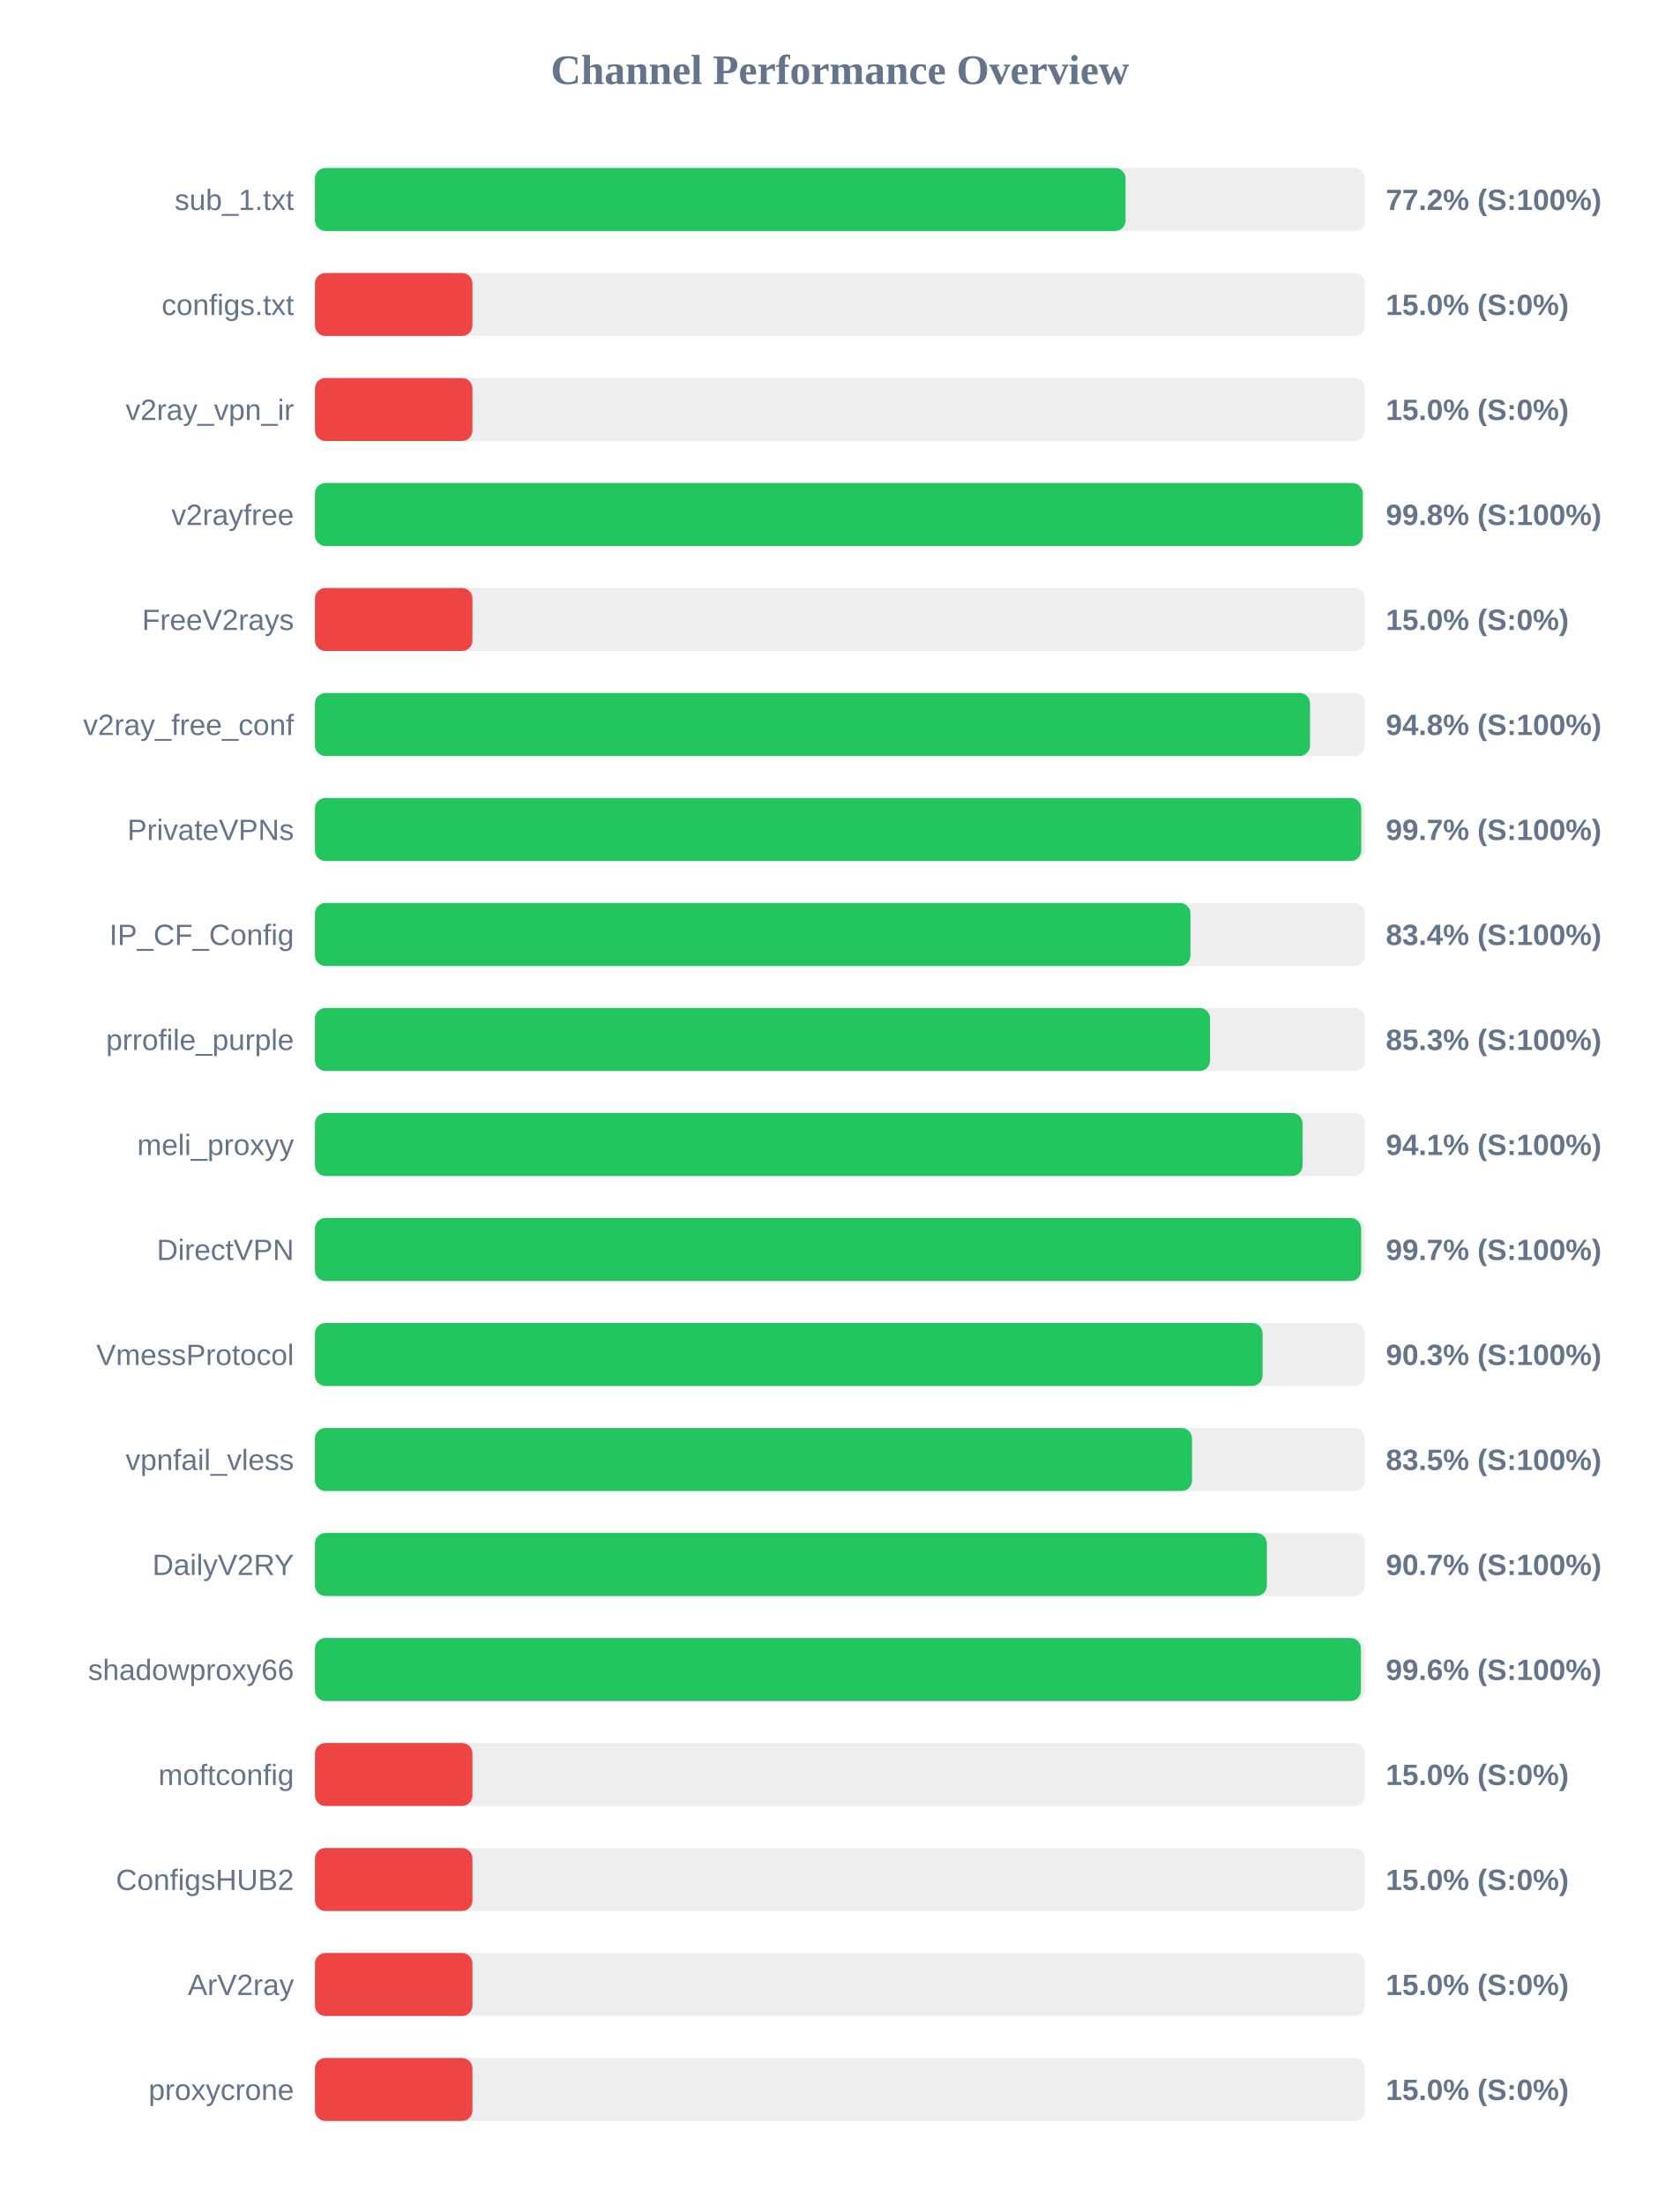
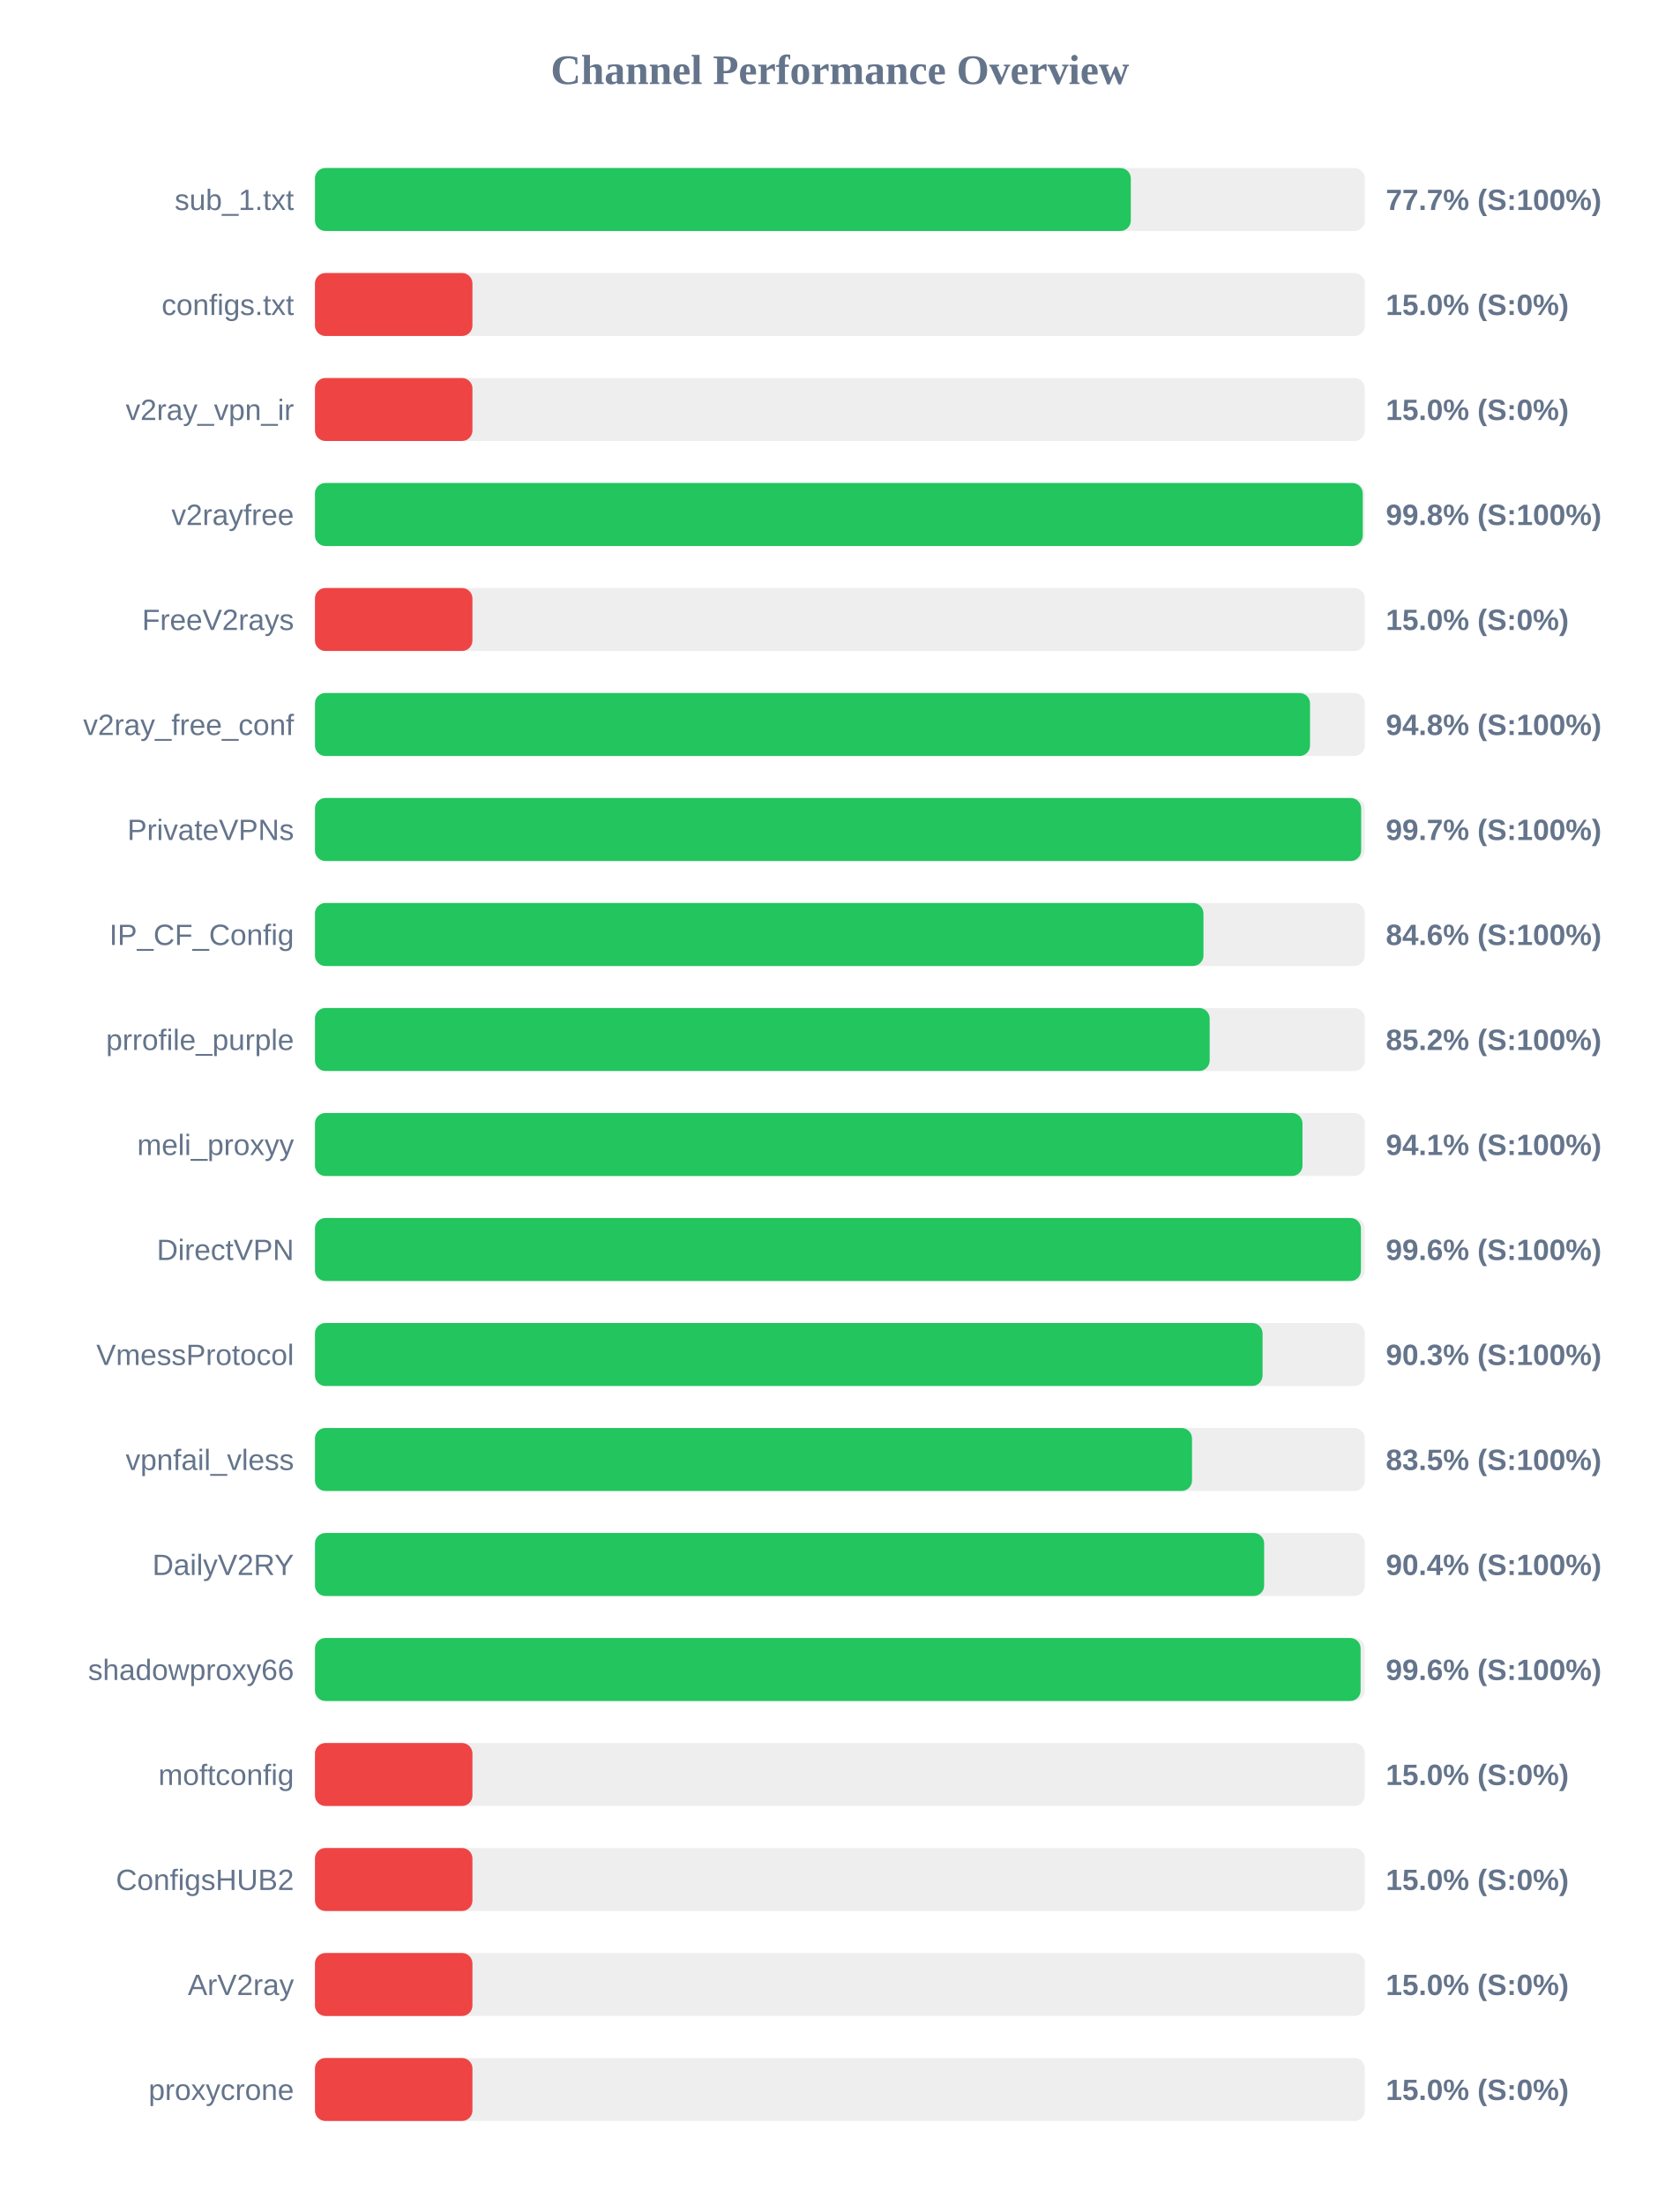
<svg xmlns="http://www.w3.org/2000/svg" width="800" height="1050" version="1.1">
  <style>
        .row { font: 14px Arial; fill: #64748b; }
        .score { font: bold 14px Arial; fill: #64748b; }
    </style>
  <text x="400" y="40" text-anchor="middle" font-size="20px" font-weight="bold" fill="#64748b">Channel Performance Overview</text>
  <rect x="150" y="80" width="500" height="30" fill="#eee" rx="5" />
-   <rect x="150" y="80" width="386.05" height="30" fill="#22c55e" rx="5" />
+   <rect x="150" y="80" width="388.55" height="30" fill="#22c55e" rx="5" />
  <text x="140" y="100" text-anchor="end" class="row">sub_1.txt</text>
-   <text x="660" y="100" text-anchor="start" class="score">77.2% (S:100%)</text>
+   <text x="660" y="100" text-anchor="start" class="score">77.7% (S:100%)</text>
  <rect x="150" y="130" width="500" height="30" fill="#eee" rx="5" />
  <rect x="150" y="130" width="75.0" height="30" fill="#ef4444" rx="5" />
  <text x="140" y="150" text-anchor="end" class="row">configs.txt</text>
  <text x="660" y="150" text-anchor="start" class="score">15.0% (S:0%)</text>
  <rect x="150" y="180" width="500" height="30" fill="#eee" rx="5" />
  <rect x="150" y="180" width="75.0" height="30" fill="#ef4444" rx="5" />
  <text x="140" y="200" text-anchor="end" class="row">v2ray_vpn_ir</text>
  <text x="660" y="200" text-anchor="start" class="score">15.0% (S:0%)</text>
  <rect x="150" y="230" width="500" height="30" fill="#eee" rx="5" />
  <rect x="150" y="230" width="499.0" height="30" fill="#22c55e" rx="5" />
  <text x="140" y="250" text-anchor="end" class="row">v2rayfree</text>
  <text x="660" y="250" text-anchor="start" class="score">99.8% (S:100%)</text>
  <rect x="150" y="280" width="500" height="30" fill="#eee" rx="5" />
  <rect x="150" y="280" width="75.0" height="30" fill="#ef4444" rx="5" />
  <text x="140" y="300" text-anchor="end" class="row">FreeV2rays</text>
  <text x="660" y="300" text-anchor="start" class="score">15.0% (S:0%)</text>
  <rect x="150" y="330" width="500" height="30" fill="#eee" rx="5" />
  <rect x="150" y="330" width="473.9" height="30" fill="#22c55e" rx="5" />
  <text x="140" y="350" text-anchor="end" class="row">v2ray_free_conf</text>
  <text x="660" y="350" text-anchor="start" class="score">94.8% (S:100%)</text>
  <rect x="150" y="380" width="500" height="30" fill="#eee" rx="5" />
-   <rect x="150" y="380" width="498.3" height="30" fill="#22c55e" rx="5" />
+   <rect x="150" y="380" width="498.25" height="30" fill="#22c55e" rx="5" />
  <text x="140" y="400" text-anchor="end" class="row">PrivateVPNs</text>
  <text x="660" y="400" text-anchor="start" class="score">99.7% (S:100%)</text>
  <rect x="150" y="430" width="500" height="30" fill="#eee" rx="5" />
-   <rect x="150" y="430" width="416.95" height="30" fill="#22c55e" rx="5" />
+   <rect x="150" y="430" width="423.15" height="30" fill="#22c55e" rx="5" />
  <text x="140" y="450" text-anchor="end" class="row">IP_CF_Config</text>
-   <text x="660" y="450" text-anchor="start" class="score">83.4% (S:100%)</text>
+   <text x="660" y="450" text-anchor="start" class="score">84.6% (S:100%)</text>
  <rect x="150" y="480" width="500" height="30" fill="#eee" rx="5" />
-   <rect x="150" y="480" width="426.3" height="30" fill="#22c55e" rx="5" />
+   <rect x="150" y="480" width="426.1" height="30" fill="#22c55e" rx="5" />
  <text x="140" y="500" text-anchor="end" class="row">prrofile_purple</text>
-   <text x="660" y="500" text-anchor="start" class="score">85.3% (S:100%)</text>
+   <text x="660" y="500" text-anchor="start" class="score">85.2% (S:100%)</text>
  <rect x="150" y="530" width="500" height="30" fill="#eee" rx="5" />
-   <rect x="150" y="530" width="470.35" height="30" fill="#22c55e" rx="5" />
+   <rect x="150" y="530" width="470.3" height="30" fill="#22c55e" rx="5" />
  <text x="140" y="550" text-anchor="end" class="row">meli_proxyy</text>
  <text x="660" y="550" text-anchor="start" class="score">94.1% (S:100%)</text>
  <rect x="150" y="580" width="500" height="30" fill="#eee" rx="5" />
-   <rect x="150" y="580" width="498.25" height="30" fill="#22c55e" rx="5" />
+   <rect x="150" y="580" width="498.15" height="30" fill="#22c55e" rx="5" />
  <text x="140" y="600" text-anchor="end" class="row">DirectVPN</text>
-   <text x="660" y="600" text-anchor="start" class="score">99.7% (S:100%)</text>
+   <text x="660" y="600" text-anchor="start" class="score">99.6% (S:100%)</text>
  <rect x="150" y="630" width="500" height="30" fill="#eee" rx="5" />
  <rect x="150" y="630" width="451.3" height="30" fill="#22c55e" rx="5" />
  <text x="140" y="650" text-anchor="end" class="row">VmessProtocol</text>
  <text x="660" y="650" text-anchor="start" class="score">90.3% (S:100%)</text>
  <rect x="150" y="680" width="500" height="30" fill="#eee" rx="5" />
  <rect x="150" y="680" width="417.7" height="30" fill="#22c55e" rx="5" />
  <text x="140" y="700" text-anchor="end" class="row">vpnfail_vless</text>
  <text x="660" y="700" text-anchor="start" class="score">83.5% (S:100%)</text>
  <rect x="150" y="730" width="500" height="30" fill="#eee" rx="5" />
-   <rect x="150" y="730" width="453.35" height="30" fill="#22c55e" rx="5" />
+   <rect x="150" y="730" width="452.05" height="30" fill="#22c55e" rx="5" />
  <text x="140" y="750" text-anchor="end" class="row">DailyV2RY</text>
-   <text x="660" y="750" text-anchor="start" class="score">90.7% (S:100%)</text>
+   <text x="660" y="750" text-anchor="start" class="score">90.4% (S:100%)</text>
  <rect x="150" y="780" width="500" height="30" fill="#eee" rx="5" />
-   <rect x="150" y="780" width="498.15" height="30" fill="#22c55e" rx="5" />
+   <rect x="150" y="780" width="498.0" height="30" fill="#22c55e" rx="5" />
  <text x="140" y="800" text-anchor="end" class="row">shadowproxy66</text>
  <text x="660" y="800" text-anchor="start" class="score">99.6% (S:100%)</text>
  <rect x="150" y="830" width="500" height="30" fill="#eee" rx="5" />
  <rect x="150" y="830" width="75.0" height="30" fill="#ef4444" rx="5" />
  <text x="140" y="850" text-anchor="end" class="row">moftconfig</text>
  <text x="660" y="850" text-anchor="start" class="score">15.0% (S:0%)</text>
  <rect x="150" y="880" width="500" height="30" fill="#eee" rx="5" />
  <rect x="150" y="880" width="75.0" height="30" fill="#ef4444" rx="5" />
  <text x="140" y="900" text-anchor="end" class="row">ConfigsHUB2</text>
  <text x="660" y="900" text-anchor="start" class="score">15.0% (S:0%)</text>
  <rect x="150" y="930" width="500" height="30" fill="#eee" rx="5" />
  <rect x="150" y="930" width="75.0" height="30" fill="#ef4444" rx="5" />
  <text x="140" y="950" text-anchor="end" class="row">ArV2ray</text>
  <text x="660" y="950" text-anchor="start" class="score">15.0% (S:0%)</text>
  <rect x="150" y="980" width="500" height="30" fill="#eee" rx="5" />
  <rect x="150" y="980" width="75.0" height="30" fill="#ef4444" rx="5" />
  <text x="140" y="1000" text-anchor="end" class="row">proxycrone</text>
  <text x="660" y="1000" text-anchor="start" class="score">15.0% (S:0%)</text>
</svg>
